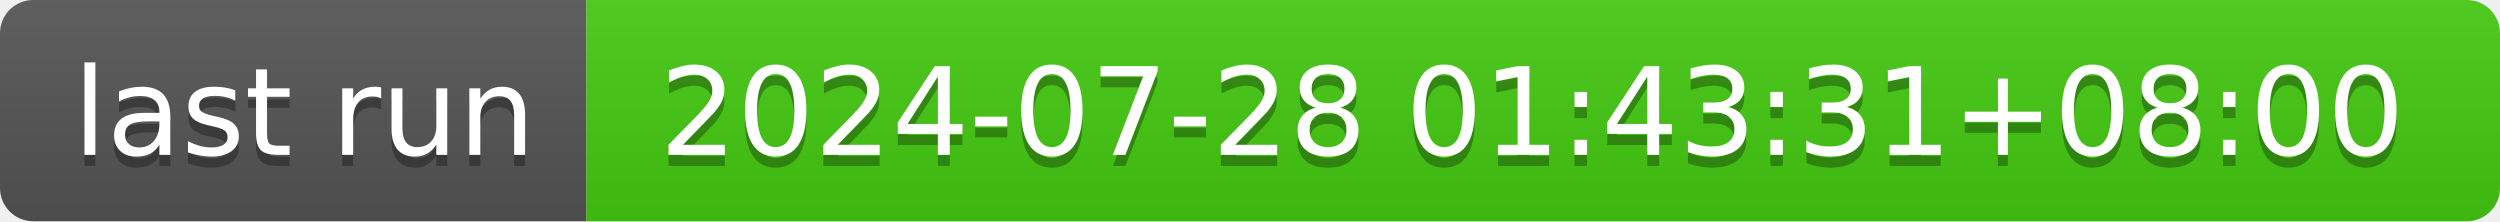
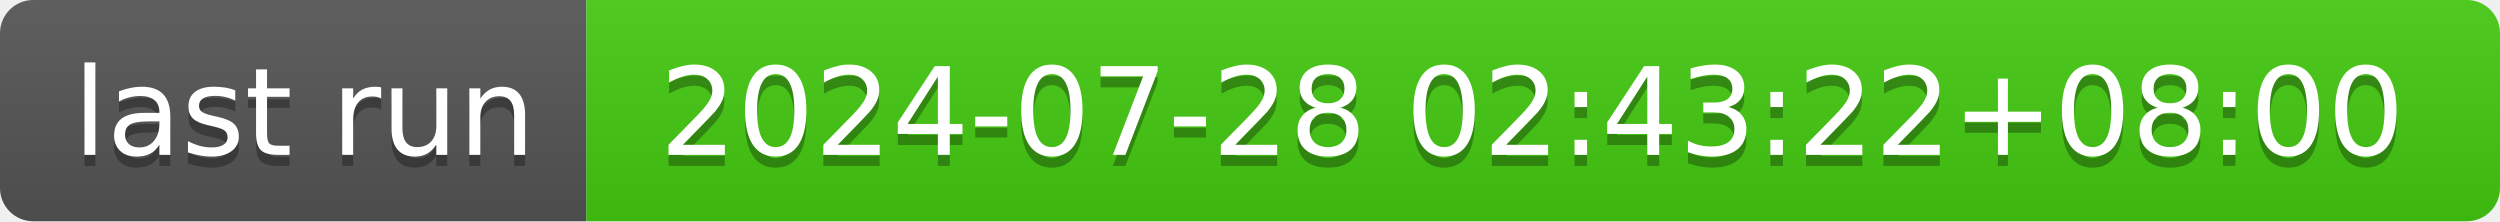
- <svg xmlns="http://www.w3.org/2000/svg" width="226" height="20" role="img" aria-label="last run: 2024-07-28 01:43:31+08:00">
+ <svg xmlns="http://www.w3.org/2000/svg" width="226" height="20" role="img" aria-label="last run: 2024-07-28 02:43:22+08:00">
  <linearGradient id="s" x2="0" y2="100%">
    <stop offset="0" stop-color="#bbb" stop-opacity=".1" />
    <stop offset="1" stop-opacity=".1" />
  </linearGradient>
  <clipPath id="r">
    <rect width="226" height="20" rx="3" fill="#fff" />
  </clipPath>
  <g clip-path="url(#r)">
    <rect width="53" height="20" fill="#555" />
    <rect x="53" width="173" height="20" fill="#4c1" />
    <rect width="226" height="20" fill="url(#s)" />
  </g>
  <g fill="#fff" text-anchor="middle" font-family="Verdana,Geneva,DejaVu Sans,sans-serif" text-rendering="geometricPrecision" font-size="110">
    <text aria-hidden="true" x="275" y="150" fill="#010101" fill-opacity=".3" transform="scale(.1)" textLength="430">last run</text>
    <text x="275" y="140" transform="scale(.1)" fill="#fff" textLength="430">last run</text>
-     <text aria-hidden="true" x="1385" y="150" fill="#010101" fill-opacity=".3" transform="scale(.1)" textLength="1630">2024-07-28 01:43:31+08:00</text>
-     <text x="1385" y="140" transform="scale(.1)" fill="#fff" textLength="1630">2024-07-28 01:43:31+08:00</text>
+     <text aria-hidden="true" x="1385" y="150" fill="#010101" fill-opacity=".3" transform="scale(.1)" textLength="1630">2024-07-28 02:43:22+08:00</text>
+     <text x="1385" y="140" transform="scale(.1)" fill="#fff" textLength="1630">2024-07-28 02:43:22+08:00</text>
  </g>
</svg>
